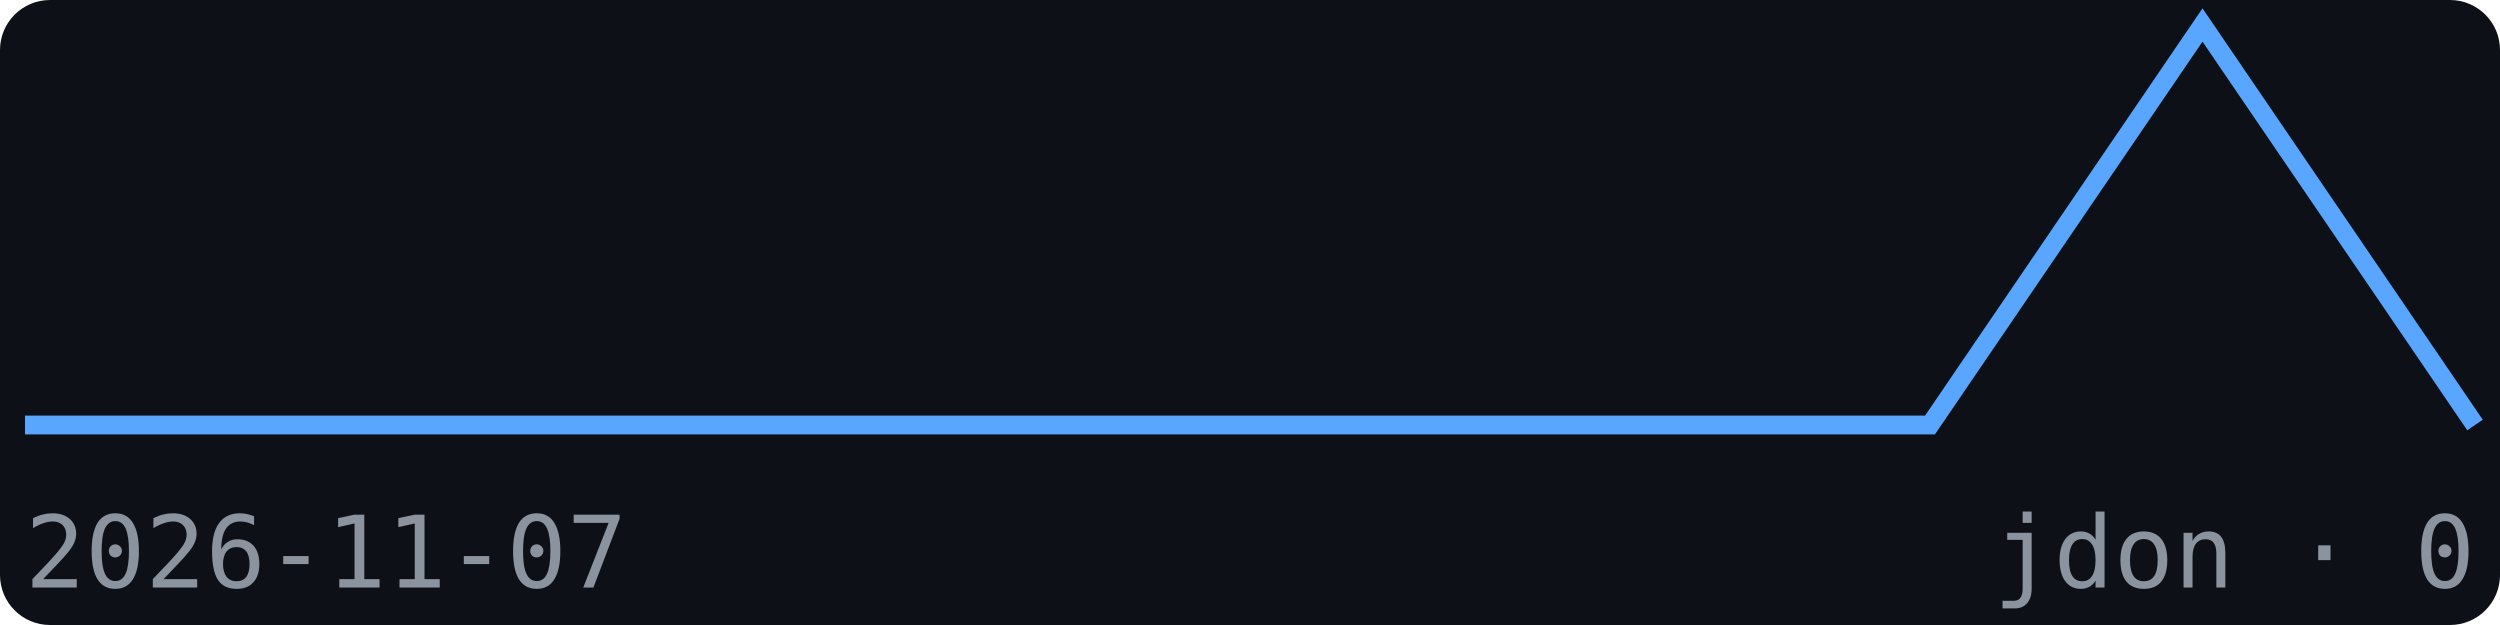
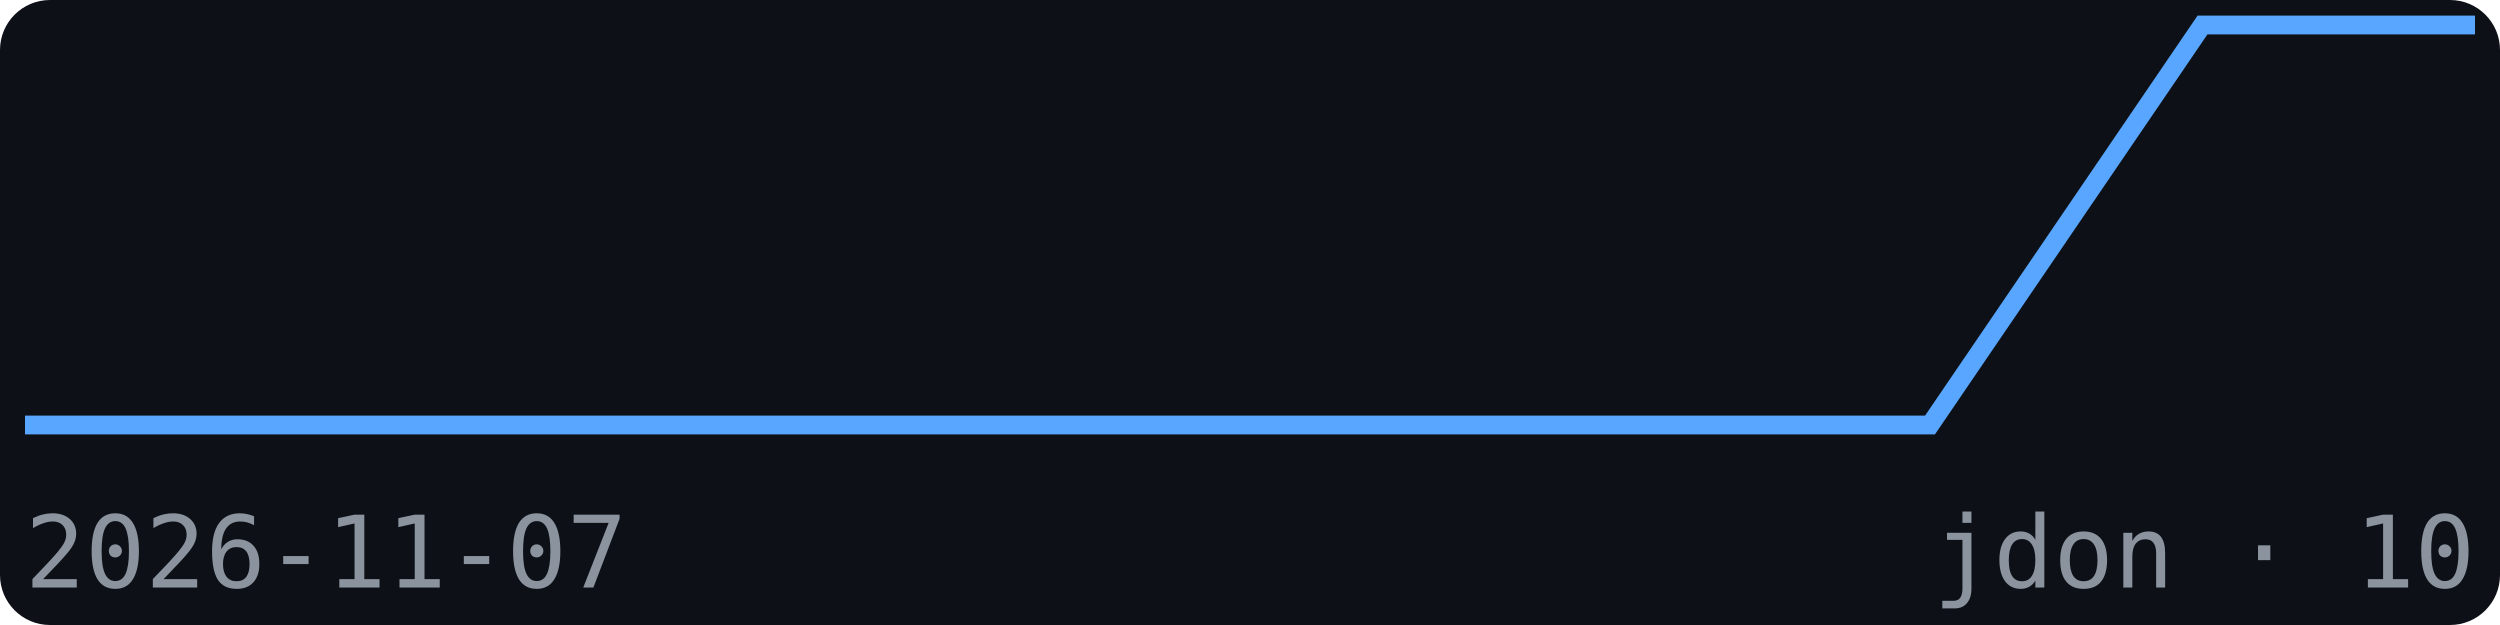
<svg xmlns="http://www.w3.org/2000/svg" width="200" height="50" viewBox="0 0 200 50" font-family="monospace">
  <rect width="200" height="50" fill="#0d1117" rx="4" />
-   <polyline points="2.0,34.0 23.8,34.0 45.6,34.0 67.3,34.0 89.1,34.0 110.9,34.0 132.7,34.0 154.4,34.0 176.2,2.0 198.0,34.0" fill="none" stroke="#58a6ff" stroke-width="1.5" />
+   <polyline points="2.0,34.0 23.8,34.0 45.6,34.0 67.3,34.0 89.1,34.0 110.9,34.0 132.7,34.0 154.4,34.0 176.2,2.0 198.0,2.0" fill="none" stroke="#58a6ff" stroke-width="1.5" />
  <text x="2" y="47" font-size="8" fill="#8b949e">2026-11-07</text>
-   <text x="198" y="47" font-size="8" fill="#8b949e" text-anchor="end">jdon · 0</text>
+   <text x="198" y="47" font-size="8" fill="#8b949e" text-anchor="end">jdon · 10</text>
</svg>
